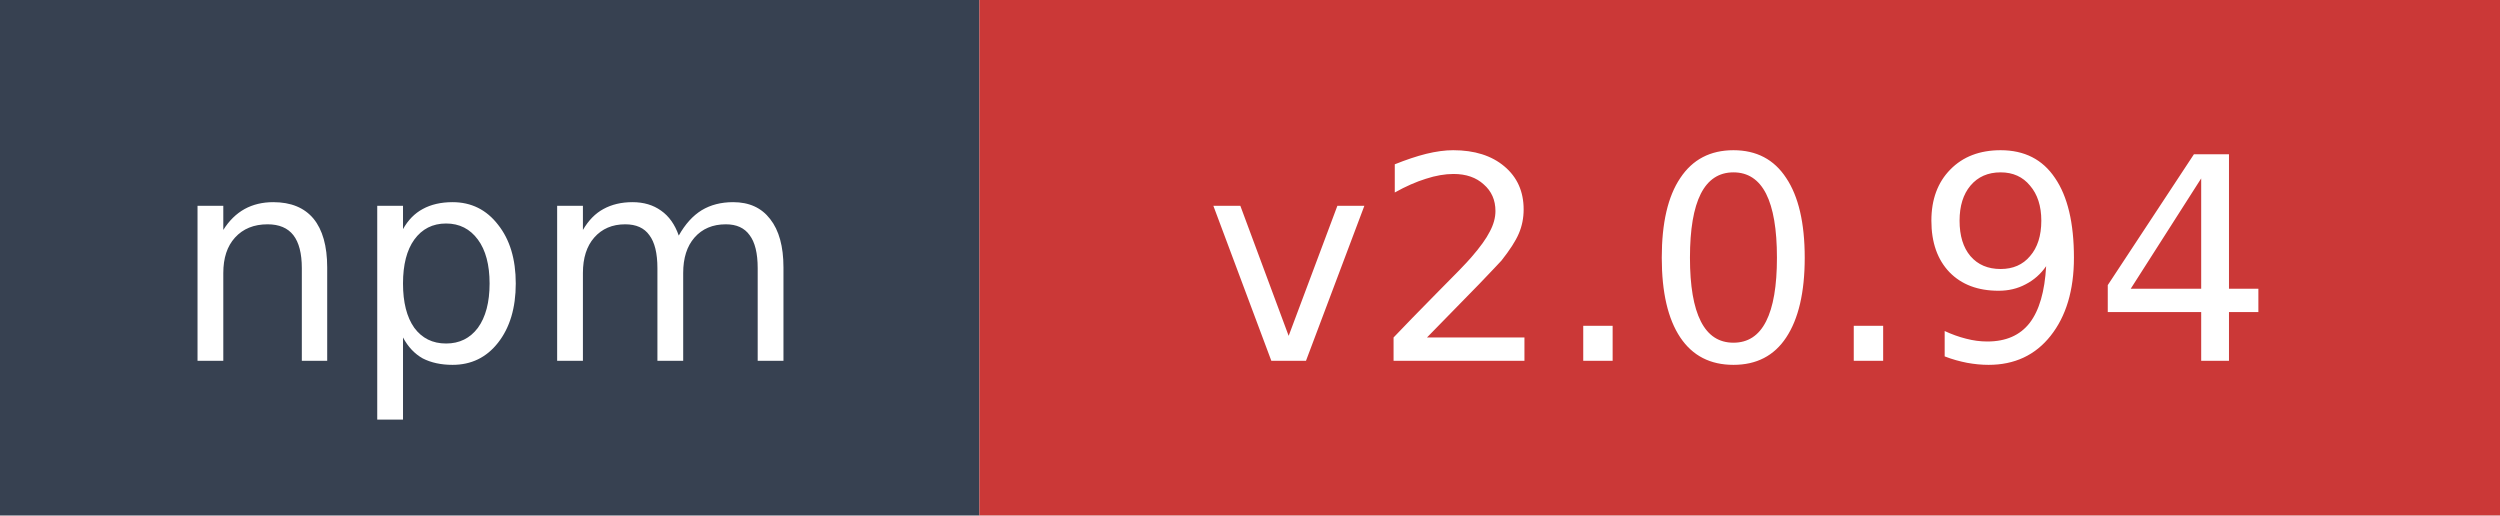
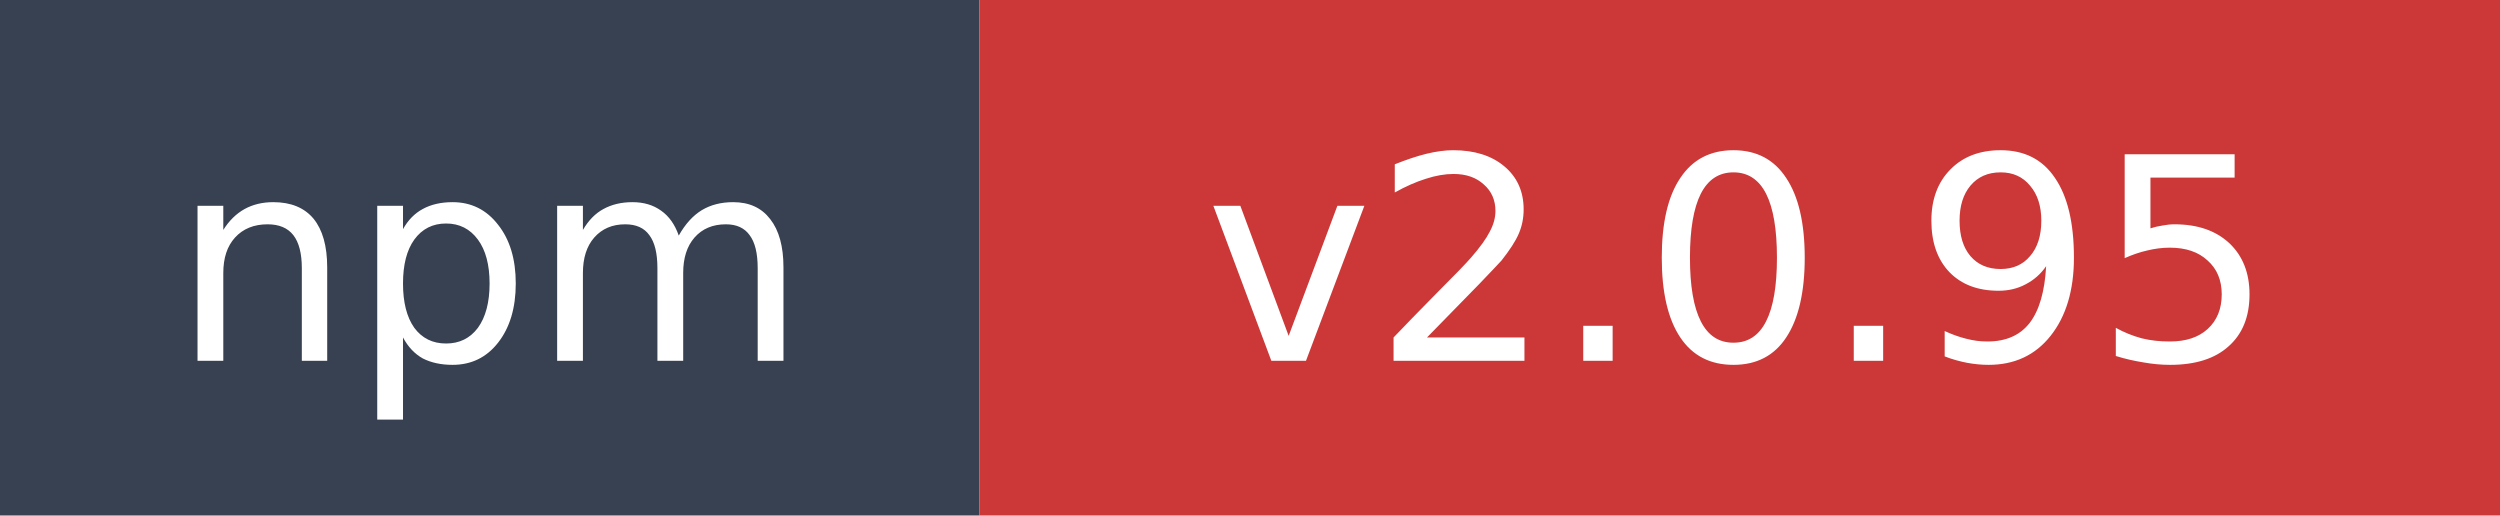
- <svg xmlns="http://www.w3.org/2000/svg" width="97" height="20" role="img" aria-label="npm: v2.0.94">
+ <svg xmlns="http://www.w3.org/2000/svg" width="97" height="20" role="img" aria-label="npm: v2.0.95">
  <rect width="38" height="20" fill="#374151" />
  <rect x="38" width="59" height="20" fill="#cb3837" />
  <text x="19" y="14" fill="#ffffff" font-family="Verdana,Geneva,DejaVu Sans,sans-serif" font-size="11" text-anchor="middle">npm</text>
-   <text x="67.5" y="14" fill="#ffffff" font-family="Verdana,Geneva,DejaVu Sans,sans-serif" font-size="11" text-anchor="middle">v2.0.94</text>
+   <text x="67.5" y="14" fill="#ffffff" font-family="Verdana,Geneva,DejaVu Sans,sans-serif" font-size="11" text-anchor="middle">v2.0.95</text>
</svg>
